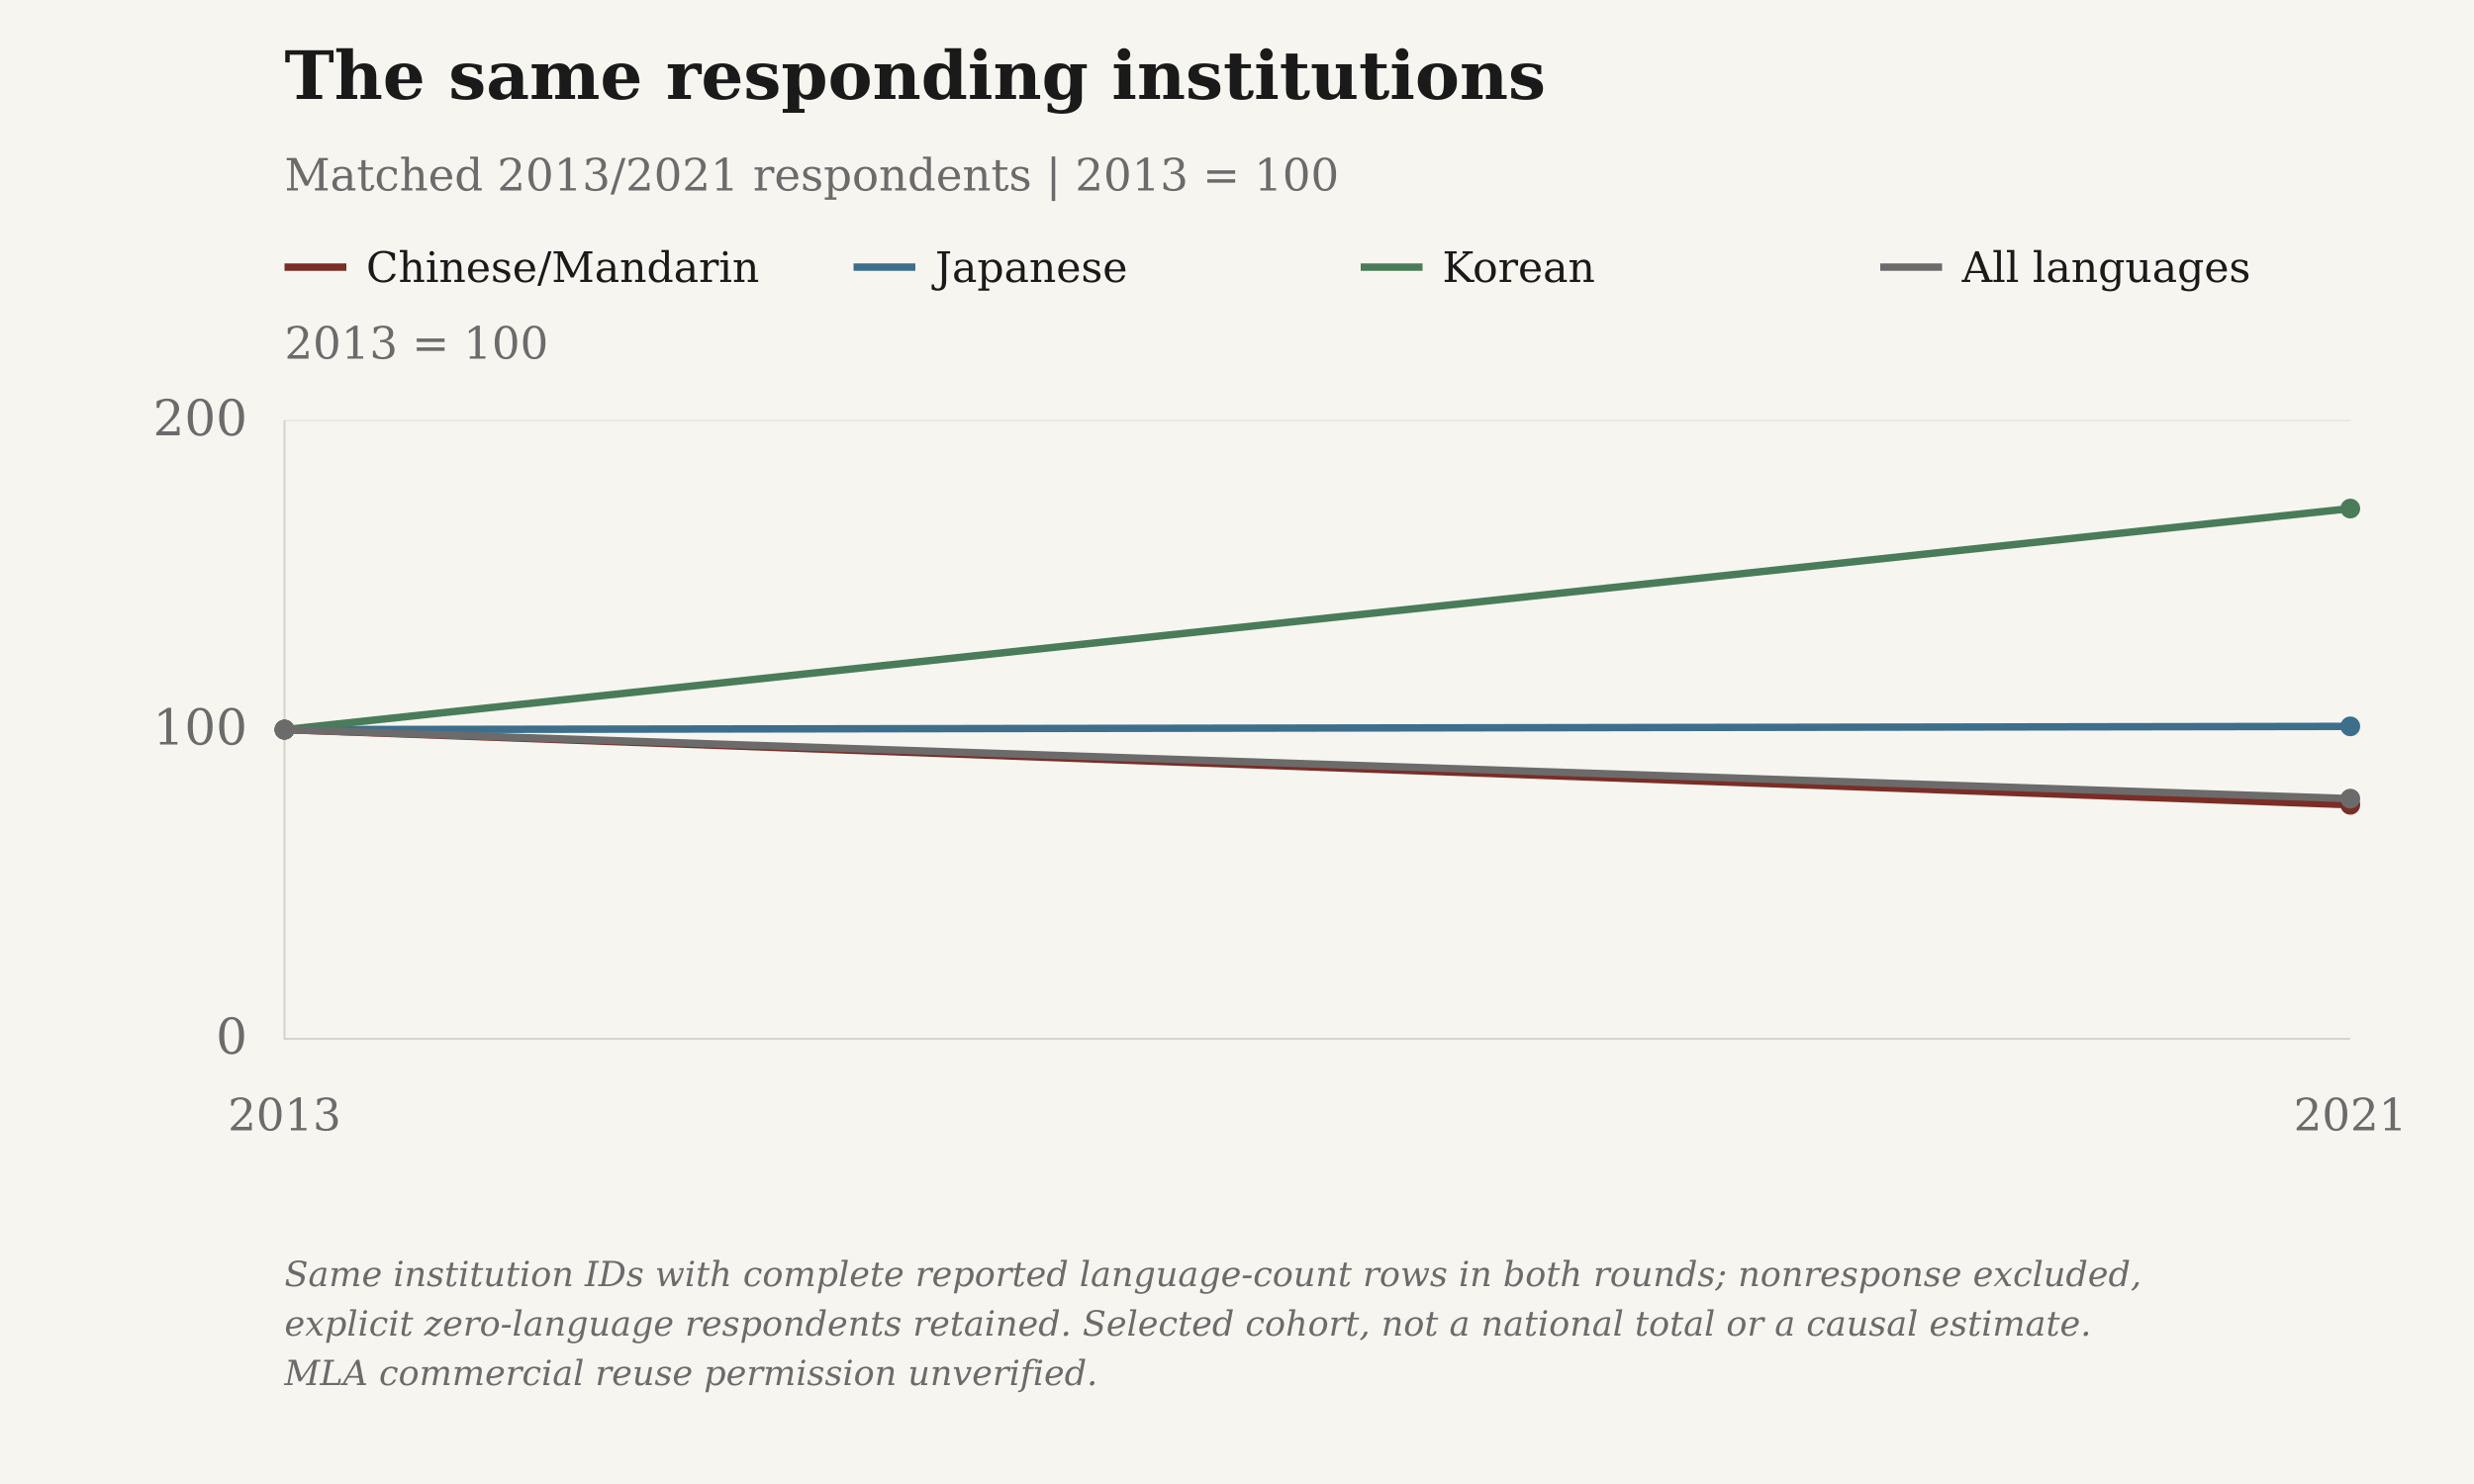
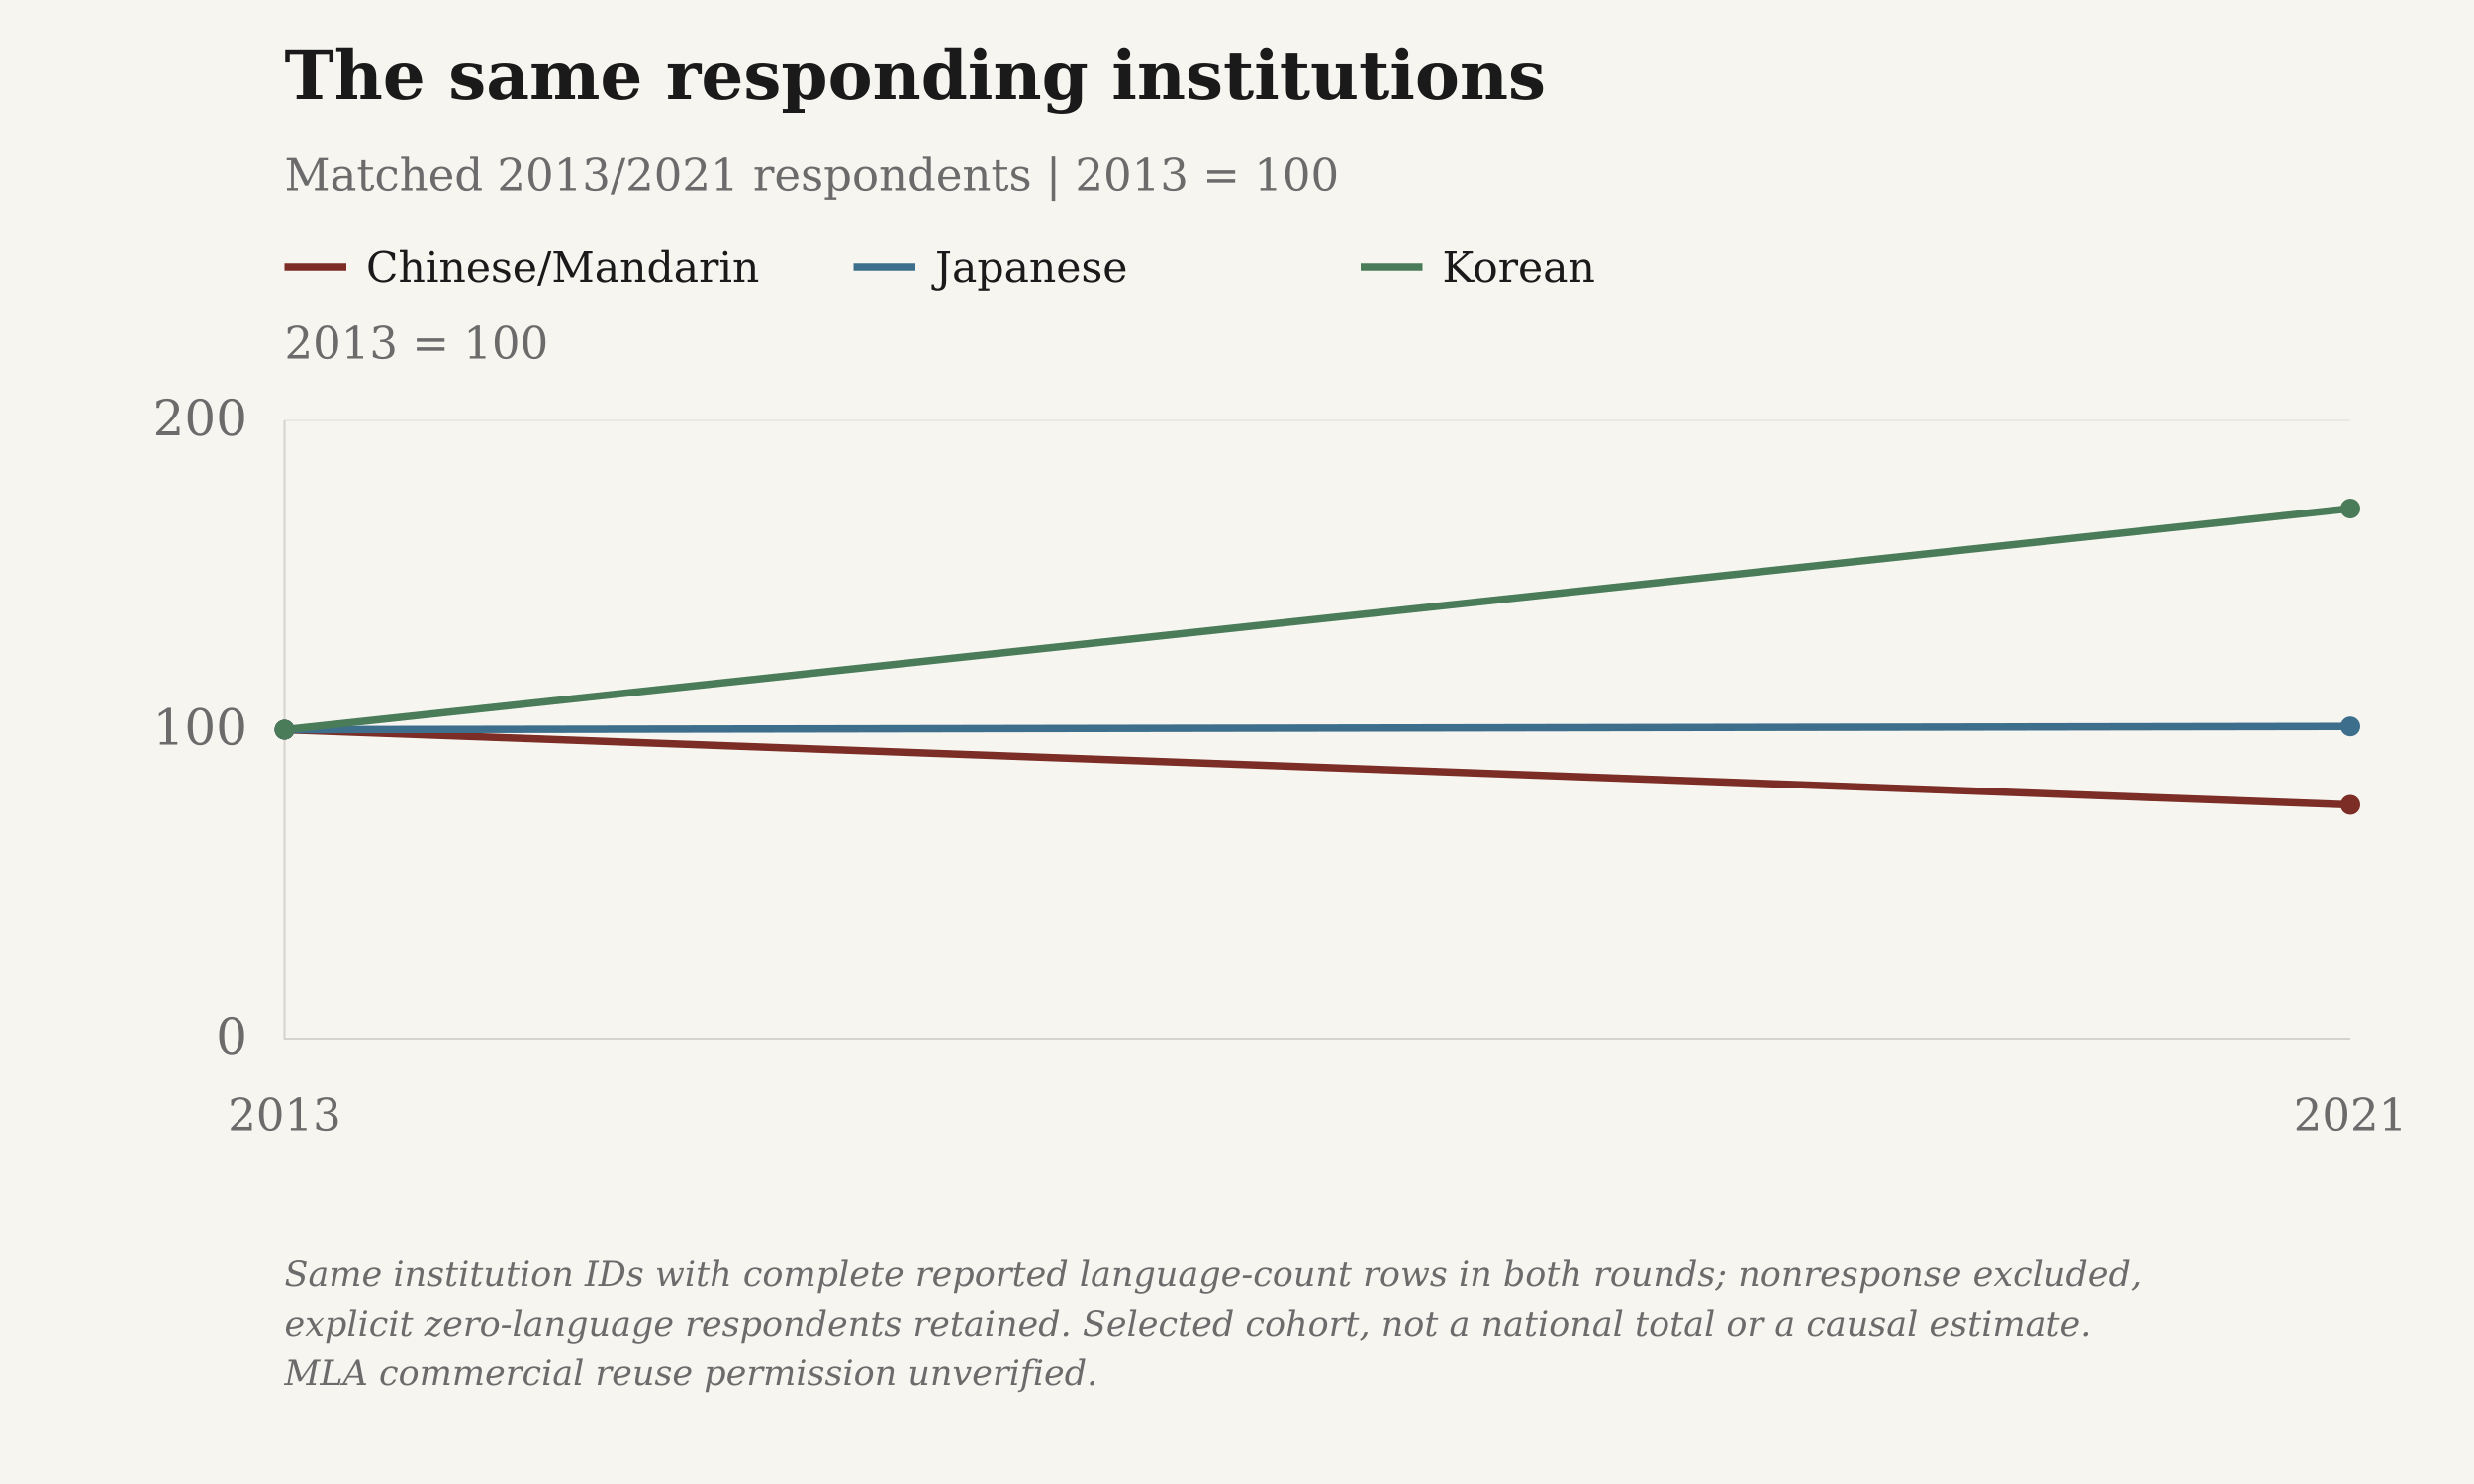
<svg xmlns="http://www.w3.org/2000/svg" viewBox="0 0 1000 600" role="img" aria-label="The same responding institutions">
  <rect class="chart-background" width="1000" height="600" fill="#F7F5F0" />
  <g font-family="DejaVu Serif, Georgia, 'Times New Roman', serif" font-size="20" fill="#6B6B6B">
    <text x="115" y="40" font-size="27" font-weight="bold" fill="#1A1A1A">The same responding institutions</text>
    <text x="115" y="77" font-size="18">Matched 2013/2021 respondents | 2013 = 100</text>
    <text class="axis-unit" x="115" y="145" font-size="18">2013 = 100</text>
    <path d="M115 108h25" stroke="#7B2D26" stroke-width="3" />
    <text class="legend-label" x="148" y="114" font-size="17" fill="#1A1A1A">Chinese/Mandarin</text>
    <path d="M345 108h25" stroke="#3D6F8C" stroke-width="3" />
    <text class="legend-label" x="378" y="114" font-size="17" fill="#1A1A1A">Japanese</text>
    <path d="M550 108h25" stroke="#4A7C59" stroke-width="3" />
    <text class="legend-label" x="583" y="114" font-size="17" fill="#1A1A1A">Korean</text>
-     <path d="M760 108h25" stroke="#6B6B6B" stroke-width="3" />
-     <text class="legend-label" x="793" y="114" font-size="17" fill="#1A1A1A">All languages</text>
    <path d="M115 420.00H950" stroke="#D6D3CC" stroke-opacity=".6" stroke-width=".5" />
    <text x="100" y="426.00" text-anchor="end">0</text>
    <path d="M115 295.00H950" stroke="#D6D3CC" stroke-opacity=".6" stroke-width=".5" />
    <text x="100" y="301.00" text-anchor="end">100</text>
    <path d="M115 170.00H950" stroke="#D6D3CC" stroke-opacity=".6" stroke-width=".5" />
    <text x="100" y="176.00" text-anchor="end">200</text>
    <path d="M115 170V420H950" stroke="#D6D3CC" stroke-width=".8" fill="none" />
    <text class="year-tick" x="115.00" y="457" text-anchor="middle" font-size="18">2013</text>
    <text class="year-tick" x="950.00" y="457" text-anchor="middle" font-size="18">2021</text>
    <path class="data-line" data-series-id="mla_matched:chinese" d="M115.00,295.00 L950.00,325.39" stroke="#7B2D26" stroke-width="3" fill="none" />
    <circle class="language-point" data-series-id="mla_matched:chinese" data-year="2013" data-value="100.0" data-period="2013" data-reported-value="58168" data-reported-unit="course registrations" data-status="observed" cx="115.00" cy="295.00" r="4" fill="#7B2D26" />
    <circle class="language-point" data-series-id="mla_matched:chinese" data-year="2021" data-value="75.68766332003851" data-period="2021" data-reported-value="44026" data-reported-unit="course registrations" data-status="observed" cx="950.00" cy="325.39" r="4" fill="#7B2D26" />
    <path class="data-line" data-series-id="mla_matched:japanese" d="M115.00,295.00 L950.00,293.68" stroke="#3D6F8C" stroke-width="3" fill="none" />
    <circle class="language-point" data-series-id="mla_matched:japanese" data-year="2013" data-value="100.0" data-period="2013" data-reported-value="61667" data-reported-unit="course registrations" data-status="observed" cx="115.00" cy="295.00" r="4" fill="#3D6F8C" />
    <circle class="language-point" data-series-id="mla_matched:japanese" data-year="2021" data-value="101.05404835649536" data-period="2021" data-reported-value="62317" data-reported-unit="course registrations" data-status="observed" cx="950.00" cy="293.68" r="4" fill="#3D6F8C" />
    <path class="data-line" data-series-id="mla_matched:korean" d="M115.00,295.00 L950.00,205.62" stroke="#4A7C59" stroke-width="3" fill="none" />
    <circle class="language-point" data-series-id="mla_matched:korean" data-year="2013" data-value="100.0" data-period="2013" data-reported-value="10315" data-reported-unit="course registrations" data-status="observed" cx="115.00" cy="295.00" r="4" fill="#4A7C59" />
    <circle class="language-point" data-series-id="mla_matched:korean" data-year="2021" data-value="171.5075133301018" data-period="2021" data-reported-value="17691" data-reported-unit="course registrations" data-status="observed" cx="950.00" cy="205.62" r="4" fill="#4A7C59" />
-     <path class="data-line" data-series-id="mla_matched:all_languages" d="M115.00,295.00 L950.00,322.90" stroke="#6B6B6B" stroke-width="3" fill="none" />
-     <circle class="language-point" data-series-id="mla_matched:all_languages" data-year="2013" data-value="100.0" data-period="2013" data-reported-value="1443976" data-reported-unit="course registrations" data-status="observed" cx="115.00" cy="295.00" r="4" fill="#6B6B6B" />
-     <circle class="language-point" data-series-id="mla_matched:all_languages" data-year="2021" data-value="77.68397812706029" data-period="2021" data-reported-value="1121738" data-reported-unit="course registrations" data-status="observed" cx="950.00" cy="322.90" r="4" fill="#6B6B6B" />
    <text class="figure-source" x="115" y="520" font-size="14" font-style="italic">Same institution IDs with complete reported language-count rows in both rounds; nonresponse excluded,</text>
    <text class="figure-source" x="115" y="540" font-size="14" font-style="italic">explicit zero-language respondents retained. Selected cohort, not a national total or a causal estimate.</text>
    <text class="figure-source" x="115" y="560" font-size="14" font-style="italic">MLA commercial reuse permission unverified.</text>
  </g>
</svg>
